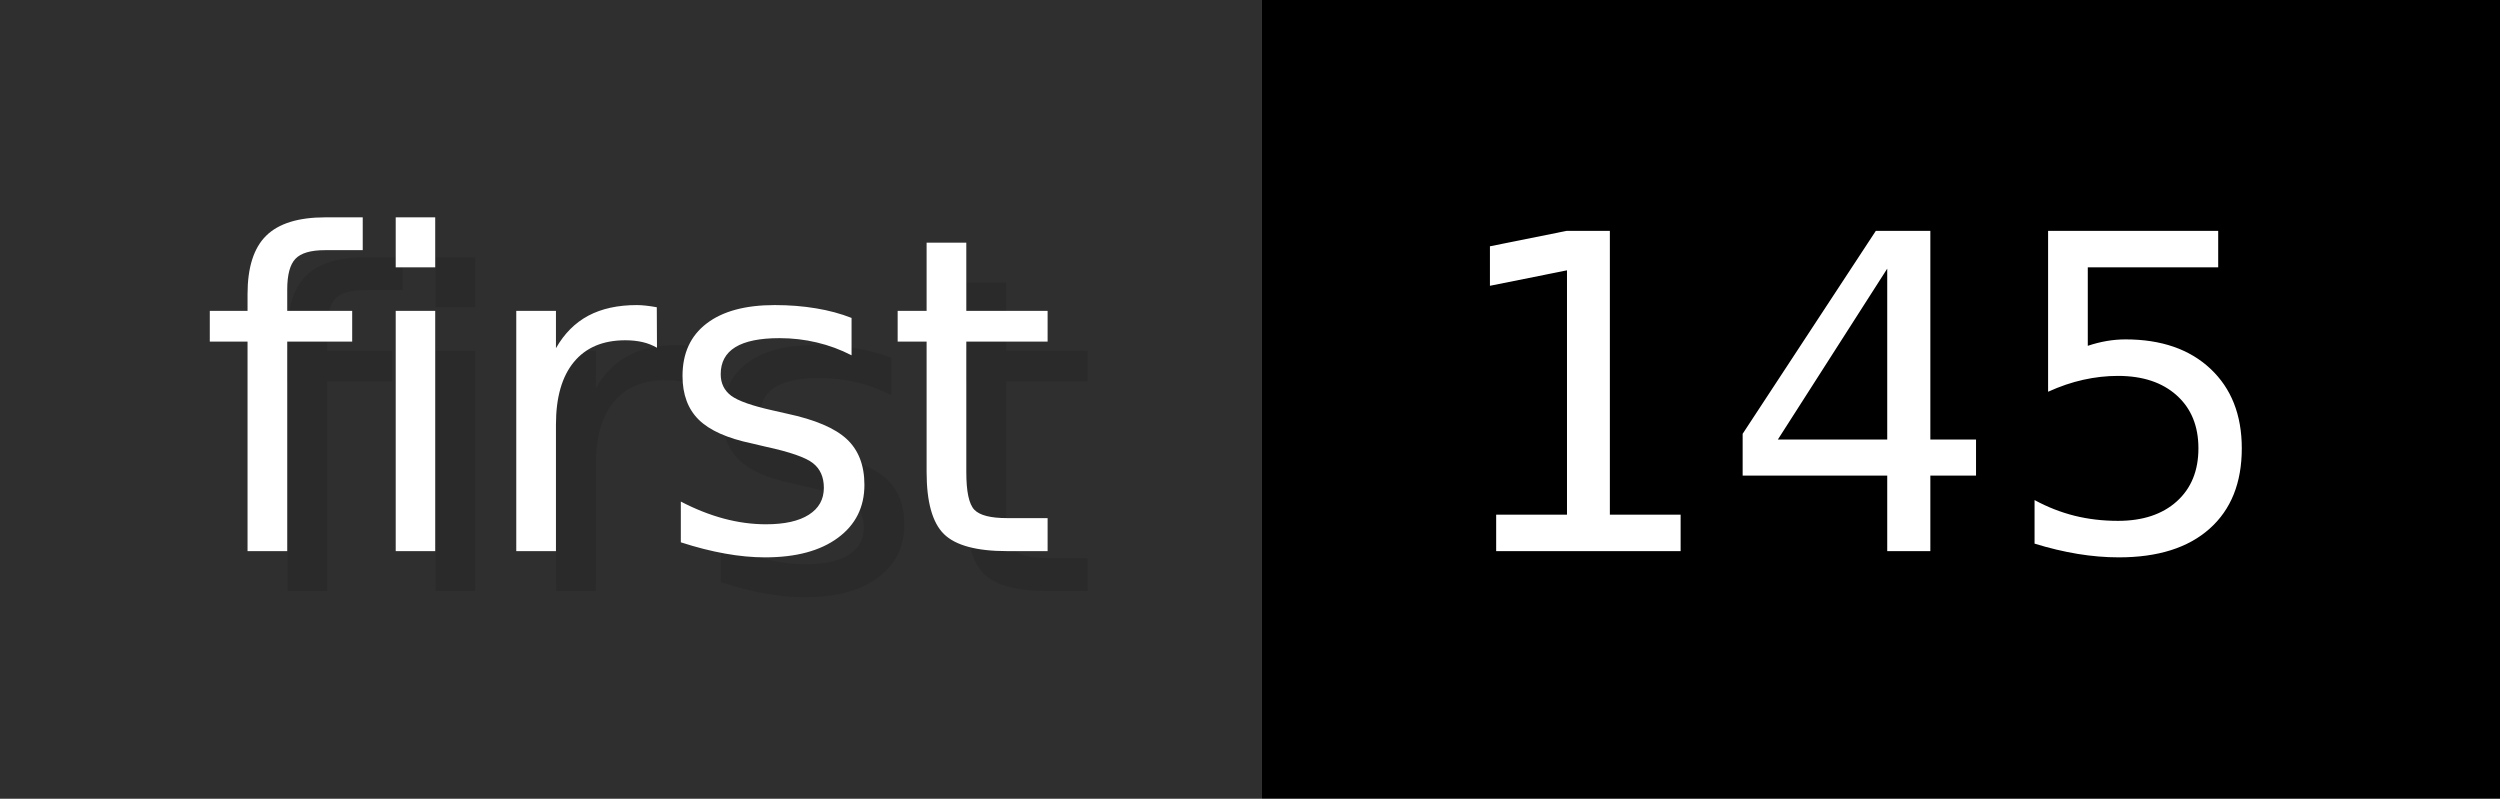
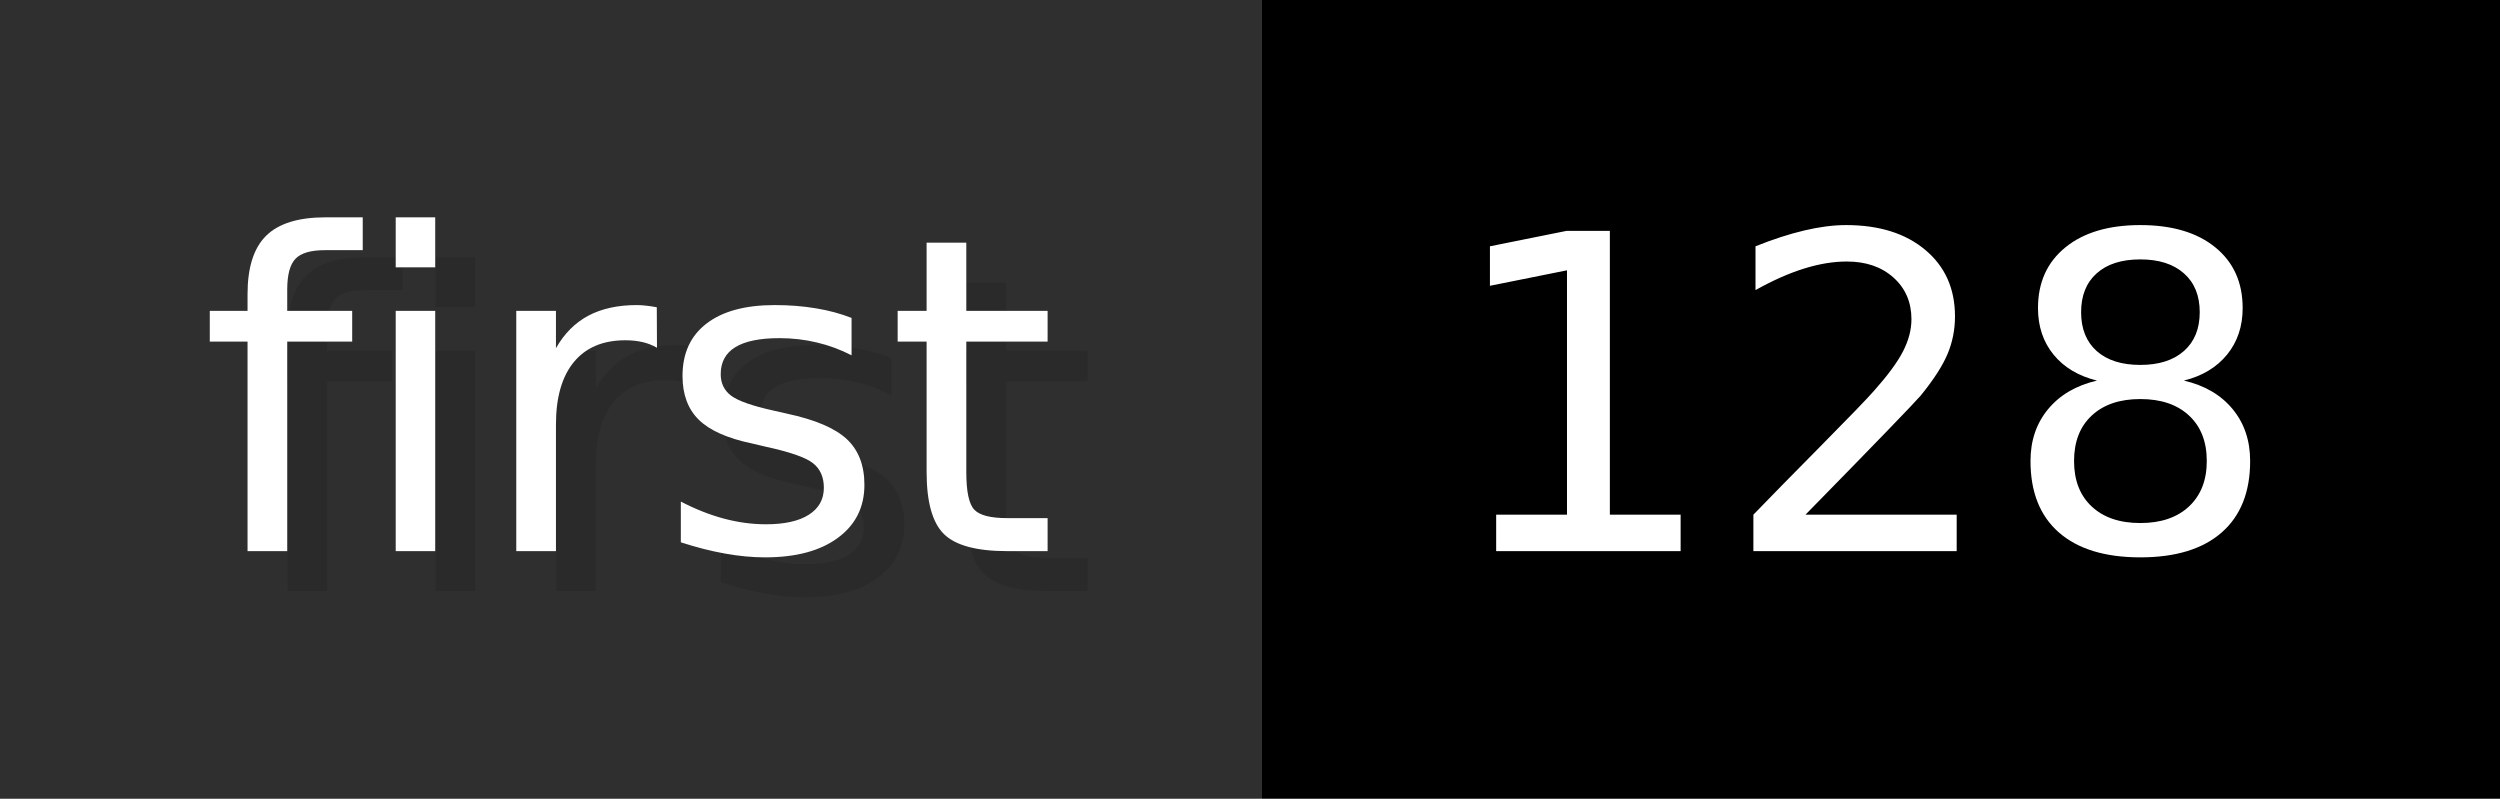
- <svg xmlns="http://www.w3.org/2000/svg" width="62.6" height="20" viewBox="0 0 626 200" role="img" aria-label="first: 145">
+ <svg xmlns="http://www.w3.org/2000/svg" width="62.6" height="20" viewBox="0 0 626 200" role="img" aria-label="first: 128">
  <g>
    <rect fill="#2F2F2F" width="316" height="200" />
    <rect fill="#" x="316" width="310" height="200" />
  </g>
  <g aria-hidden="true" fill="#fff" text-anchor="start" font-family="Verdana,DejaVu Sans,sans-serif" font-size="110">
    <text x="60" y="148" textLength="216" fill="#000" opacity="0.1">first</text>
    <text x="50" y="138" textLength="216">first</text>
-     <text x="371" y="148" textLength="210" fill="#000" opacity="0.1">145</text>
-     <text x="361" y="138" textLength="210">145</text>
+     <text x="371" y="148" textLength="210" fill="#000" opacity="0.1">128</text>
+     <text x="361" y="138" textLength="210">128</text>
  </g>
</svg>
